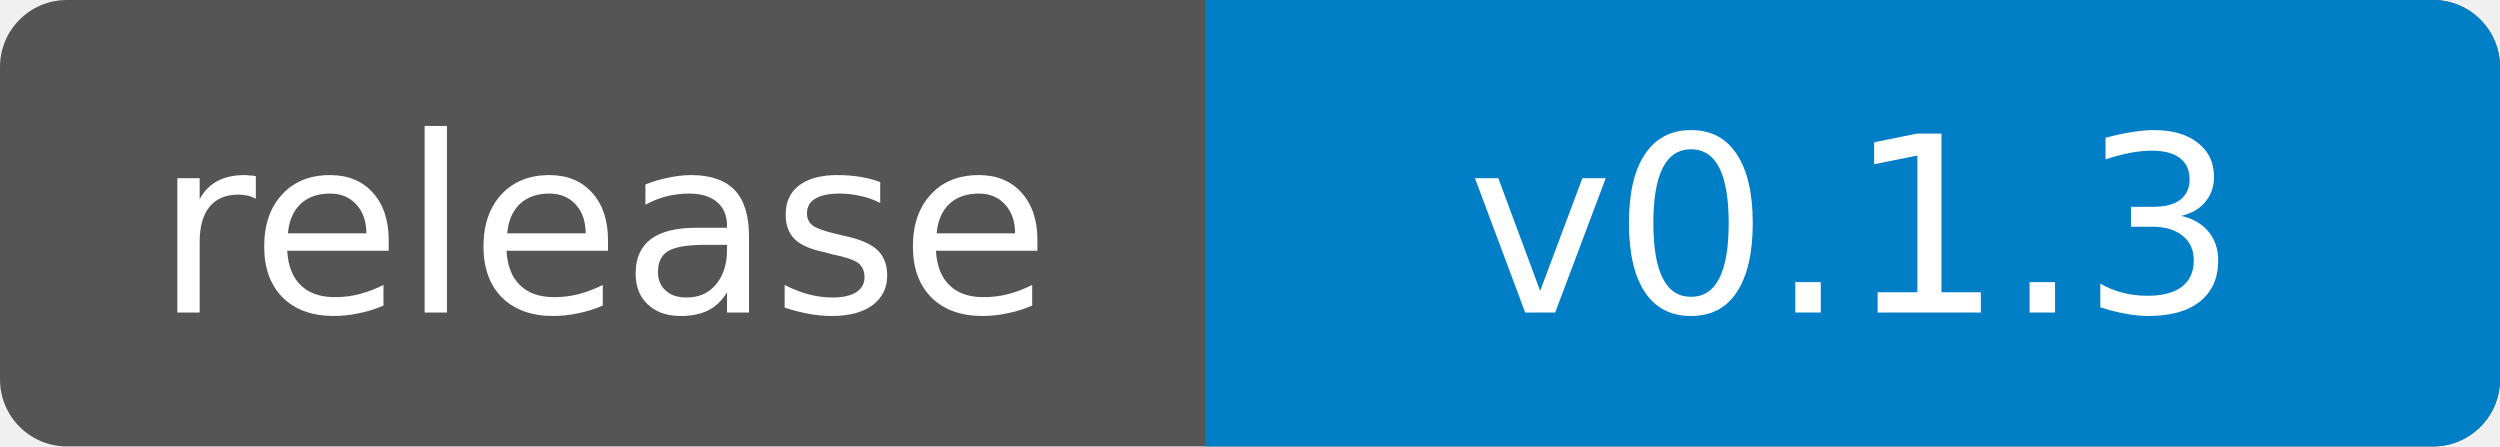
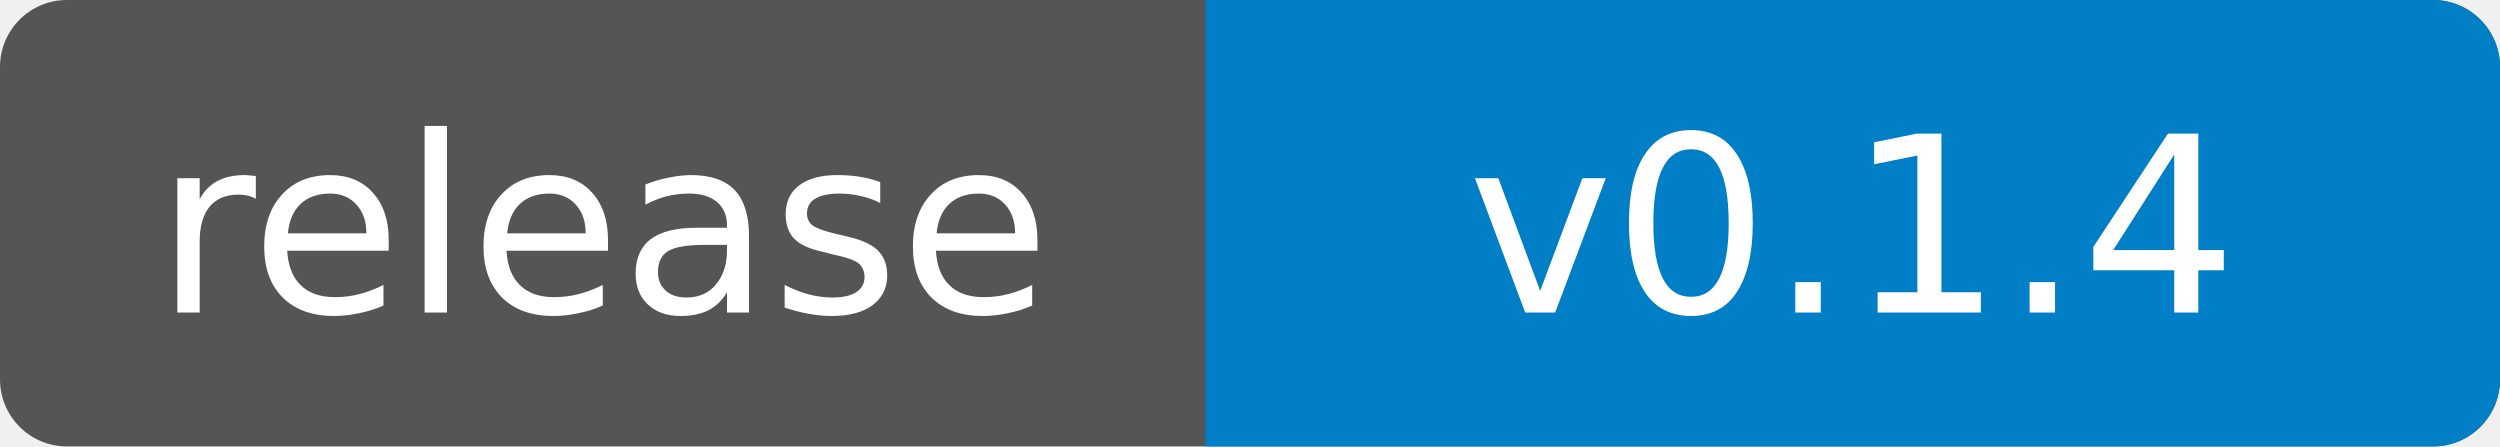
- <svg xmlns="http://www.w3.org/2000/svg" width="112" height="20" role="img" aria-label="release: v0.1.3">
+ <svg xmlns="http://www.w3.org/2000/svg" width="112" height="20" role="img" aria-label="release: v0.1.4">
  <clipPath id="badge">
    <rect width="112" height="20" rx="3" />
  </clipPath>
  <g clip-path="url(#badge)">
    <rect width="112" height="20" fill="#555" />
    <rect x="54" width="58" height="20" fill="#007ec6" />
  </g>
  <g fill="#fff" text-anchor="middle" font-family="Verdana,Geneva,DejaVu Sans,sans-serif" font-size="11">
    <text x="27" y="14">release</text>
-     <text x="83" y="14">v0.1.3</text>
+     <text x="83" y="14">v0.1.4</text>
  </g>
</svg>
